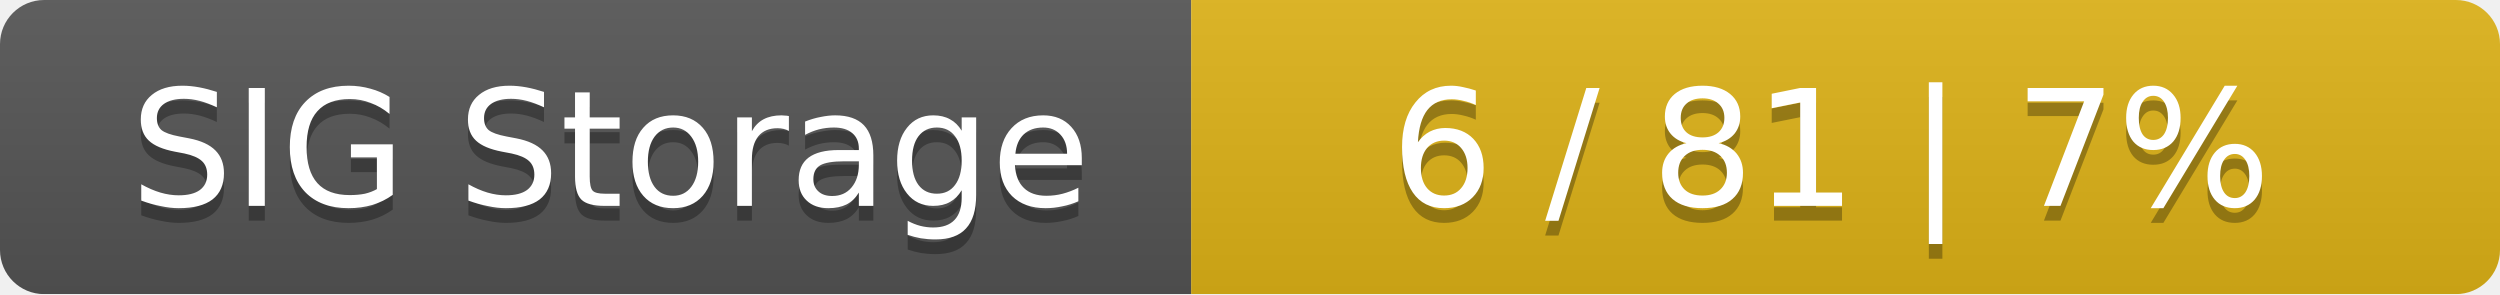
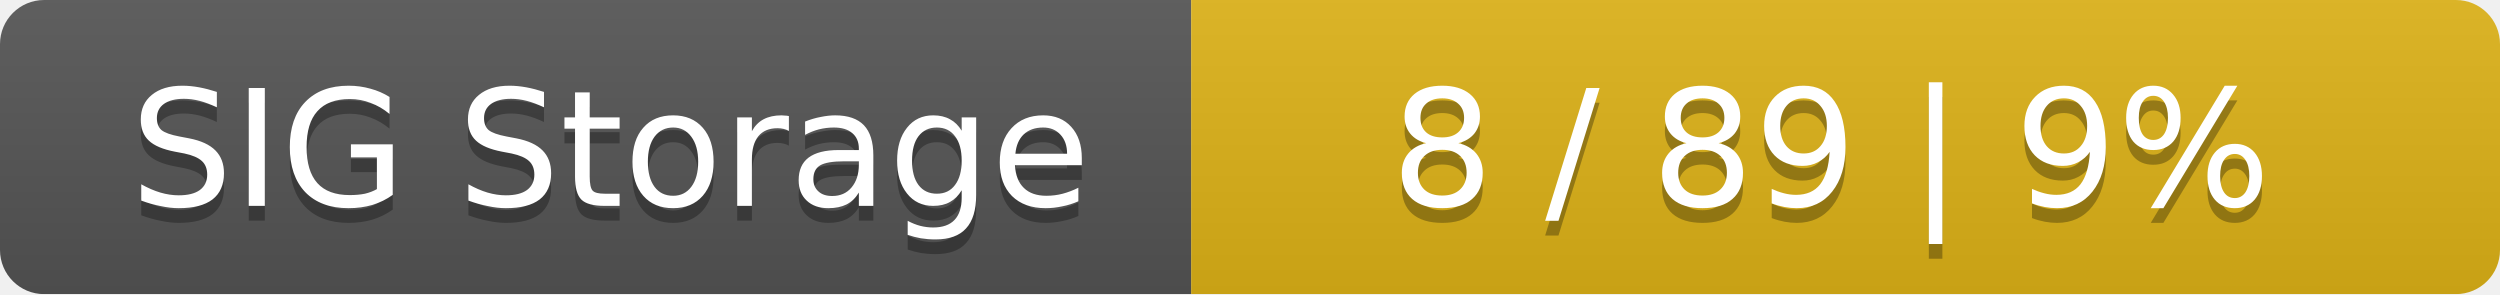
<svg xmlns="http://www.w3.org/2000/svg" width="170" height="20">
  <linearGradient id="smooth" x2="0" y2="100%">
    <stop offset="0" stop-color="#bbb" stop-opacity=".1" />
    <stop offset="1" stop-opacity=".1" />
  </linearGradient>
  <mask id="round">
    <rect width="170" height="20" rx="3" fill="#fff" />
  </mask>
  <g mask="url(#round)">
    <rect width="81" height="20" fill="#555" />
    <rect x="81" width="89" height="20" fill="#dfb317" />
    <rect width="170" height="20" fill="url(#smooth)" />
  </g>
  <g fill="#fff" text-anchor="middle" font-family="DejaVu Sans,Verdana,Geneva,sans-serif" font-size="11">
    <text x="41.5" y="15" fill="#010101" fill-opacity=".3">SIG Storage</text>
    <text x="41.5" y="14">SIG Storage</text>
-     <text x="124.5" y="15" fill="#010101" fill-opacity=".3">6 / 81    |    7%</text>
-     <text x="124.5" y="14">6 / 81    |    7%</text>
+     <text x="124.5" y="15" fill="#010101" fill-opacity=".3">8 / 89    |    9%</text>
+     <text x="124.5" y="14">8 / 89    |    9%</text>
  </g>
</svg>
